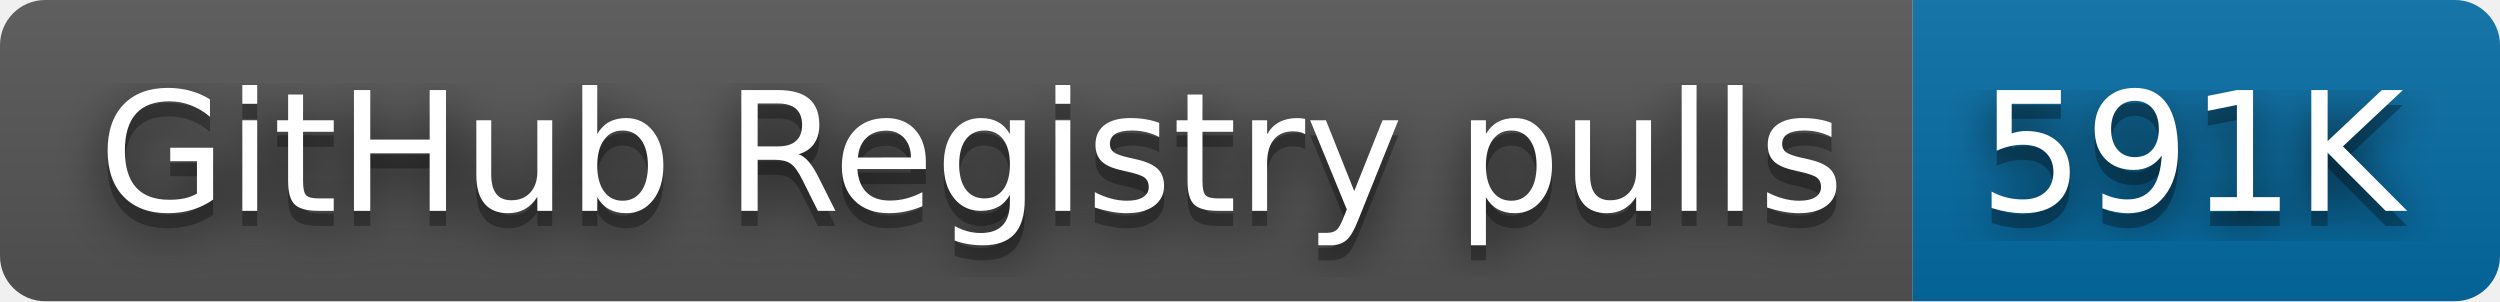
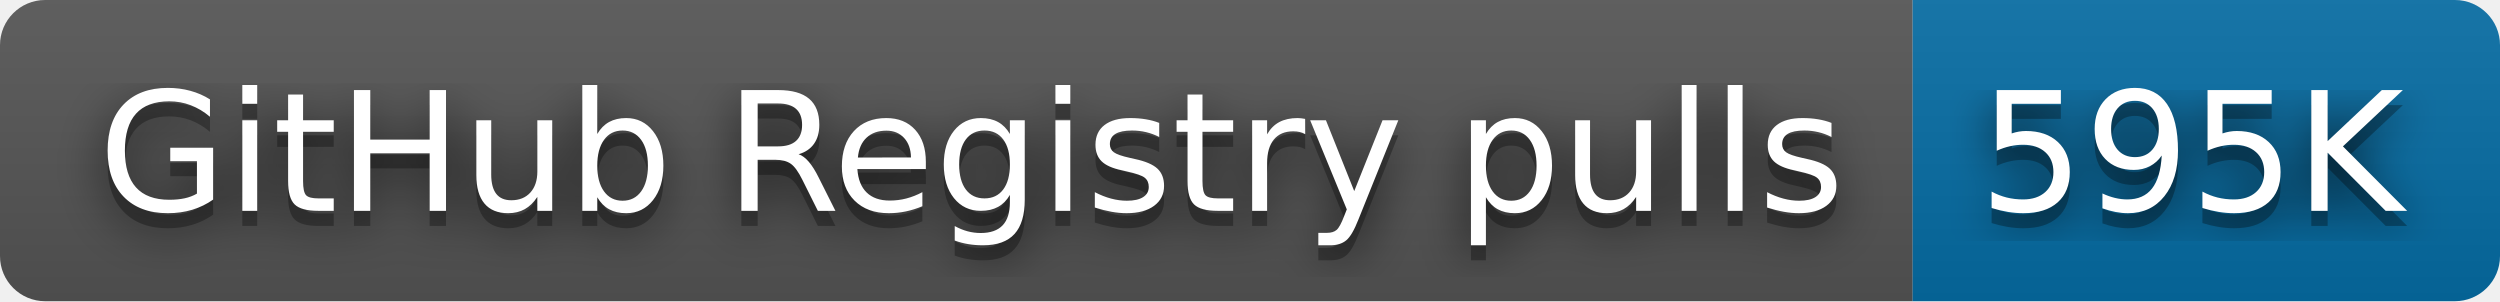
- <svg xmlns="http://www.w3.org/2000/svg" width="166" height="20" role="img" aria-label="GitHub Registry pulls: 591K">
+ <svg xmlns="http://www.w3.org/2000/svg" width="166" height="20" role="img" aria-label="GitHub Registry pulls: 595K">
  <filter id="blur">
    <feGaussianBlur stdDeviation="16" />
  </filter>
  <linearGradient id="s" x2="0" y2="100%">
    <stop offset="0" stop-color="#bbb" stop-opacity=".1" />
    <stop offset="1" stop-opacity=".1" />
  </linearGradient>
  <clipPath id="r">
    <rect width="166" height="20" rx="3" />
  </clipPath>
  <g clip-path="url(#r)">
    <rect width="127" height="20" fill="#555" />
    <rect x="127" width="39" height="20" fill="#066da5" />
    <rect width="166" height="20" fill="url(#s)" />
  </g>
  <g fill="#fff" text-anchor="middle" font-family="Verdana,Geneva,DejaVu Sans,sans-serif" text-rendering="geometricPrecision" font-size="110">
    <g transform="scale(.1)">
      <g aria-hidden="true" fill="#010101">
        <text x="645" y="150" fill-opacity=".8" filter="url(#blur)" textLength="1170">GitHub Registry pulls</text>
        <text x="645" y="150" fill-opacity=".3" textLength="1170">GitHub Registry pulls</text>
      </g>
      <text x="645" y="140" textLength="1170">GitHub Registry pulls</text>
    </g>
    <g transform="scale(.1)">
      <g aria-hidden="true" fill="#010101">
-         <text x="1455" y="150" fill-opacity=".8" filter="url(#blur)" textLength="290">591K</text>
-         <text x="1455" y="150" fill-opacity=".3" textLength="290">591K</text>
+         <text x="1455" y="150" fill-opacity=".8" filter="url(#blur)" textLength="290">595K</text>
+         <text x="1455" y="150" fill-opacity=".3" textLength="290">595K</text>
      </g>
-       <text x="1455" y="140" textLength="290">591K</text>
+       <text x="1455" y="140" textLength="290">595K</text>
    </g>
  </g>
</svg>
